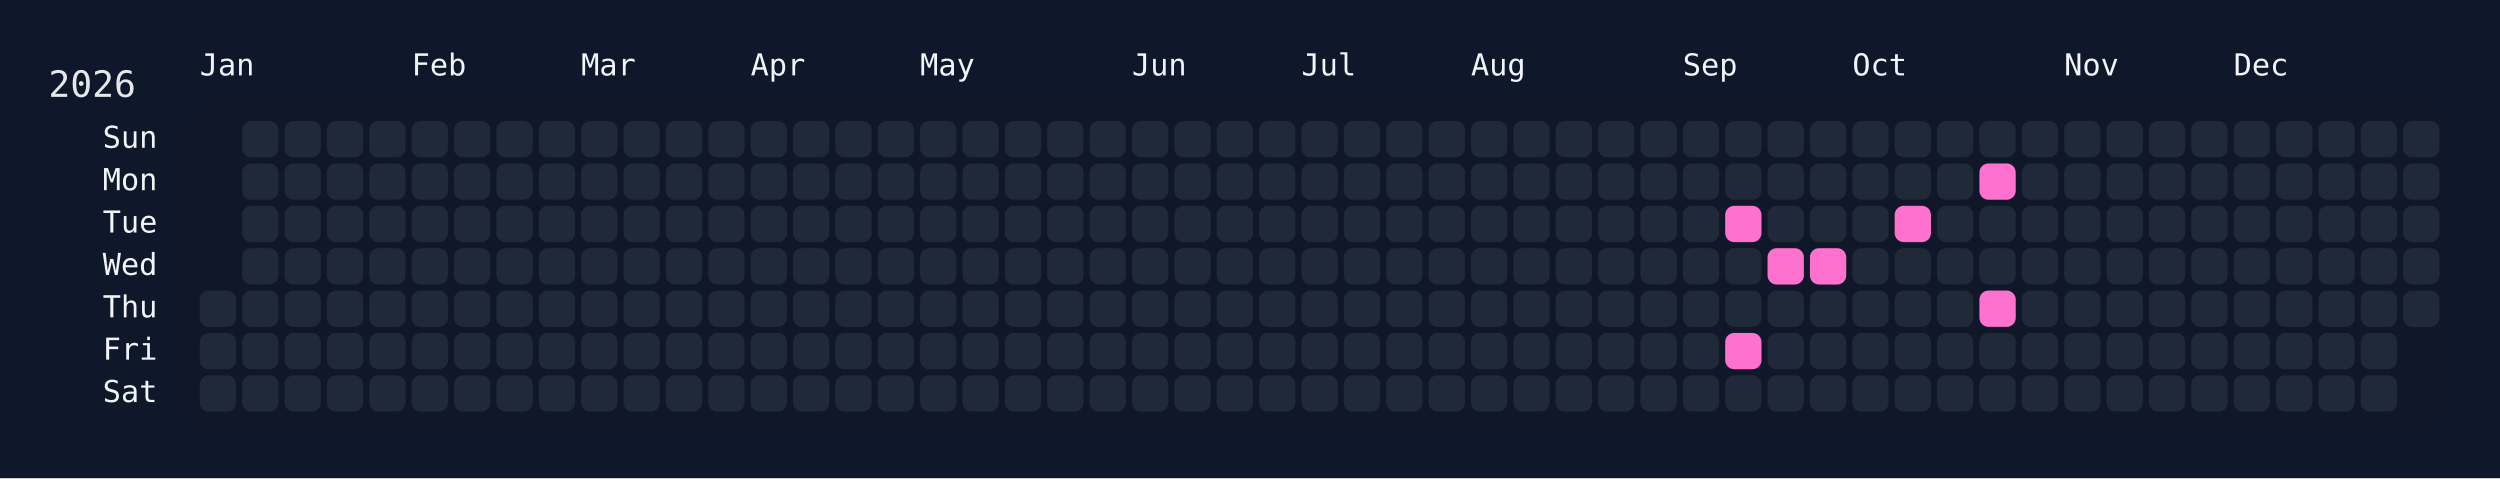
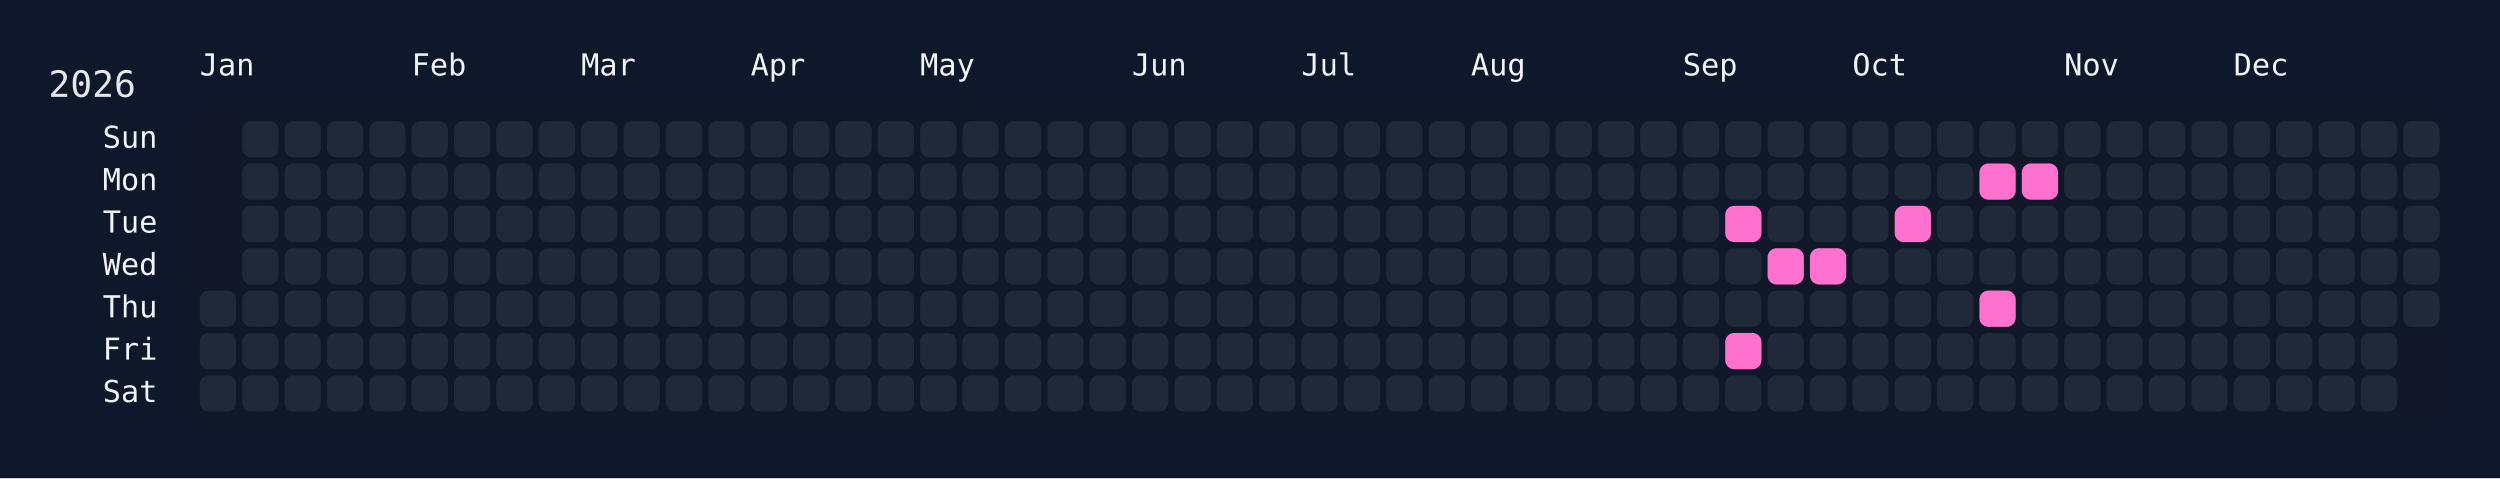
<svg xmlns="http://www.w3.org/2000/svg" width="826" height="158" viewBox="0 0 826 158">
  <rect width="826" height="158" fill="#0f172a" />
  <rect x="60" y="34" width="750" height="108" rx="12" ry="12" fill="rgba(15, 23, 42, 0.8)" />
  <text x="16" y="32" font-size="12" fill="#e5e7eb" font-family="JetBrains Mono, ui-monospace, SFMono-Regular, Menlo, Monaco, Consolas, monospace">2026</text>
  <text x="66" y="18" font-size="10" fill="#f1f5f9" font-family="JetBrains Mono, ui-monospace, SFMono-Regular, Menlo, Monaco, Consolas, monospace" dominant-baseline="hanging">Jan</text>
  <text x="136" y="18" font-size="10" fill="#f1f5f9" font-family="JetBrains Mono, ui-monospace, SFMono-Regular, Menlo, Monaco, Consolas, monospace" dominant-baseline="hanging">Feb</text>
  <text x="192" y="18" font-size="10" fill="#f1f5f9" font-family="JetBrains Mono, ui-monospace, SFMono-Regular, Menlo, Monaco, Consolas, monospace" dominant-baseline="hanging">Mar</text>
  <text x="248" y="18" font-size="10" fill="#f1f5f9" font-family="JetBrains Mono, ui-monospace, SFMono-Regular, Menlo, Monaco, Consolas, monospace" dominant-baseline="hanging">Apr</text>
  <text x="304" y="18" font-size="10" fill="#f1f5f9" font-family="JetBrains Mono, ui-monospace, SFMono-Regular, Menlo, Monaco, Consolas, monospace" dominant-baseline="hanging">May</text>
  <text x="374" y="18" font-size="10" fill="#f1f5f9" font-family="JetBrains Mono, ui-monospace, SFMono-Regular, Menlo, Monaco, Consolas, monospace" dominant-baseline="hanging">Jun</text>
  <text x="430" y="18" font-size="10" fill="#f1f5f9" font-family="JetBrains Mono, ui-monospace, SFMono-Regular, Menlo, Monaco, Consolas, monospace" dominant-baseline="hanging">Jul</text>
  <text x="486" y="18" font-size="10" fill="#f1f5f9" font-family="JetBrains Mono, ui-monospace, SFMono-Regular, Menlo, Monaco, Consolas, monospace" dominant-baseline="hanging">Aug</text>
  <text x="556" y="18" font-size="10" fill="#f1f5f9" font-family="JetBrains Mono, ui-monospace, SFMono-Regular, Menlo, Monaco, Consolas, monospace" dominant-baseline="hanging">Sep</text>
  <text x="612" y="18" font-size="10" fill="#f1f5f9" font-family="JetBrains Mono, ui-monospace, SFMono-Regular, Menlo, Monaco, Consolas, monospace" dominant-baseline="hanging">Oct</text>
  <text x="682" y="18" font-size="10" fill="#f1f5f9" font-family="JetBrains Mono, ui-monospace, SFMono-Regular, Menlo, Monaco, Consolas, monospace" dominant-baseline="hanging">Nov</text>
  <text x="738" y="18" font-size="10" fill="#f1f5f9" font-family="JetBrains Mono, ui-monospace, SFMono-Regular, Menlo, Monaco, Consolas, monospace" dominant-baseline="hanging">Dec</text>
  <text x="52" y="46.0" font-size="10" fill="#f1f5f9" font-family="JetBrains Mono, ui-monospace, SFMono-Regular, Menlo, Monaco, Consolas, monospace" text-anchor="end" dominant-baseline="middle">Sun</text>
  <text x="52" y="60.0" font-size="10" fill="#f1f5f9" font-family="JetBrains Mono, ui-monospace, SFMono-Regular, Menlo, Monaco, Consolas, monospace" text-anchor="end" dominant-baseline="middle">Mon</text>
  <text x="52" y="74.0" font-size="10" fill="#f1f5f9" font-family="JetBrains Mono, ui-monospace, SFMono-Regular, Menlo, Monaco, Consolas, monospace" text-anchor="end" dominant-baseline="middle">Tue</text>
  <text x="52" y="88.0" font-size="10" fill="#f1f5f9" font-family="JetBrains Mono, ui-monospace, SFMono-Regular, Menlo, Monaco, Consolas, monospace" text-anchor="end" dominant-baseline="middle">Wed</text>
  <text x="52" y="102.0" font-size="10" fill="#f1f5f9" font-family="JetBrains Mono, ui-monospace, SFMono-Regular, Menlo, Monaco, Consolas, monospace" text-anchor="end" dominant-baseline="middle">Thu</text>
  <text x="52" y="116.0" font-size="10" fill="#f1f5f9" font-family="JetBrains Mono, ui-monospace, SFMono-Regular, Menlo, Monaco, Consolas, monospace" text-anchor="end" dominant-baseline="middle">Fri</text>
  <text x="52" y="130.0" font-size="10" fill="#f1f5f9" font-family="JetBrains Mono, ui-monospace, SFMono-Regular, Menlo, Monaco, Consolas, monospace" text-anchor="end" dominant-baseline="middle">Sat</text>
  <g transform="translate(66,40)">
    <rect x="0" y="56" width="12" height="12" rx="3" ry="3" fill="#1f2937" data-date="2026-01-01" />
    <rect x="0" y="70" width="12" height="12" rx="3" ry="3" fill="#1f2937" data-date="2026-01-02" />
    <rect x="0" y="84" width="12" height="12" rx="3" ry="3" fill="#1f2937" data-date="2026-01-03" />
    <rect x="14" y="0" width="12" height="12" rx="3" ry="3" fill="#1f2937" data-date="2026-01-04" />
    <rect x="14" y="14" width="12" height="12" rx="3" ry="3" fill="#1f2937" data-date="2026-01-05" />
    <rect x="14" y="28" width="12" height="12" rx="3" ry="3" fill="#1f2937" data-date="2026-01-06" />
    <rect x="14" y="42" width="12" height="12" rx="3" ry="3" fill="#1f2937" data-date="2026-01-07" />
    <rect x="14" y="56" width="12" height="12" rx="3" ry="3" fill="#1f2937" data-date="2026-01-08" />
    <rect x="14" y="70" width="12" height="12" rx="3" ry="3" fill="#1f2937" data-date="2026-01-09" />
    <rect x="14" y="84" width="12" height="12" rx="3" ry="3" fill="#1f2937" data-date="2026-01-10" />
    <rect x="28" y="0" width="12" height="12" rx="3" ry="3" fill="#1f2937" data-date="2026-01-11" />
    <rect x="28" y="14" width="12" height="12" rx="3" ry="3" fill="#1f2937" data-date="2026-01-12" />
    <rect x="28" y="28" width="12" height="12" rx="3" ry="3" fill="#1f2937" data-date="2026-01-13" />
    <rect x="28" y="42" width="12" height="12" rx="3" ry="3" fill="#1f2937" data-date="2026-01-14" />
    <rect x="28" y="56" width="12" height="12" rx="3" ry="3" fill="#1f2937" data-date="2026-01-15" />
    <rect x="28" y="70" width="12" height="12" rx="3" ry="3" fill="#1f2937" data-date="2026-01-16" />
    <rect x="28" y="84" width="12" height="12" rx="3" ry="3" fill="#1f2937" data-date="2026-01-17" />
    <rect x="42" y="0" width="12" height="12" rx="3" ry="3" fill="#1f2937" data-date="2026-01-18" />
    <rect x="42" y="14" width="12" height="12" rx="3" ry="3" fill="#1f2937" data-date="2026-01-19" />
    <rect x="42" y="28" width="12" height="12" rx="3" ry="3" fill="#1f2937" data-date="2026-01-20" />
    <rect x="42" y="42" width="12" height="12" rx="3" ry="3" fill="#1f2937" data-date="2026-01-21" />
    <rect x="42" y="56" width="12" height="12" rx="3" ry="3" fill="#1f2937" data-date="2026-01-22" />
    <rect x="42" y="70" width="12" height="12" rx="3" ry="3" fill="#1f2937" data-date="2026-01-23" />
    <rect x="42" y="84" width="12" height="12" rx="3" ry="3" fill="#1f2937" data-date="2026-01-24" />
    <rect x="56" y="0" width="12" height="12" rx="3" ry="3" fill="#1f2937" data-date="2026-01-25" />
    <rect x="56" y="14" width="12" height="12" rx="3" ry="3" fill="#1f2937" data-date="2026-01-26" />
    <rect x="56" y="28" width="12" height="12" rx="3" ry="3" fill="#1f2937" data-date="2026-01-27" />
    <rect x="56" y="42" width="12" height="12" rx="3" ry="3" fill="#1f2937" data-date="2026-01-28" />
    <rect x="56" y="56" width="12" height="12" rx="3" ry="3" fill="#1f2937" data-date="2026-01-29" />
    <rect x="56" y="70" width="12" height="12" rx="3" ry="3" fill="#1f2937" data-date="2026-01-30" />
    <rect x="56" y="84" width="12" height="12" rx="3" ry="3" fill="#1f2937" data-date="2026-01-31" />
    <rect x="70" y="0" width="12" height="12" rx="3" ry="3" fill="#1f2937" data-date="2026-02-01" />
    <rect x="70" y="14" width="12" height="12" rx="3" ry="3" fill="#1f2937" data-date="2026-02-02" />
    <rect x="70" y="28" width="12" height="12" rx="3" ry="3" fill="#1f2937" data-date="2026-02-03" />
    <rect x="70" y="42" width="12" height="12" rx="3" ry="3" fill="#1f2937" data-date="2026-02-04" />
    <rect x="70" y="56" width="12" height="12" rx="3" ry="3" fill="#1f2937" data-date="2026-02-05" />
    <rect x="70" y="70" width="12" height="12" rx="3" ry="3" fill="#1f2937" data-date="2026-02-06" />
    <rect x="70" y="84" width="12" height="12" rx="3" ry="3" fill="#1f2937" data-date="2026-02-07" />
    <rect x="84" y="0" width="12" height="12" rx="3" ry="3" fill="#1f2937" data-date="2026-02-08" />
    <rect x="84" y="14" width="12" height="12" rx="3" ry="3" fill="#1f2937" data-date="2026-02-09" />
    <rect x="84" y="28" width="12" height="12" rx="3" ry="3" fill="#1f2937" data-date="2026-02-10" />
    <rect x="84" y="42" width="12" height="12" rx="3" ry="3" fill="#1f2937" data-date="2026-02-11" />
    <rect x="84" y="56" width="12" height="12" rx="3" ry="3" fill="#1f2937" data-date="2026-02-12" />
    <rect x="84" y="70" width="12" height="12" rx="3" ry="3" fill="#1f2937" data-date="2026-02-13" />
    <rect x="84" y="84" width="12" height="12" rx="3" ry="3" fill="#1f2937" data-date="2026-02-14" />
    <rect x="98" y="0" width="12" height="12" rx="3" ry="3" fill="#1f2937" data-date="2026-02-15" />
    <rect x="98" y="14" width="12" height="12" rx="3" ry="3" fill="#1f2937" data-date="2026-02-16" />
    <rect x="98" y="28" width="12" height="12" rx="3" ry="3" fill="#1f2937" data-date="2026-02-17" />
    <rect x="98" y="42" width="12" height="12" rx="3" ry="3" fill="#1f2937" data-date="2026-02-18" />
    <rect x="98" y="56" width="12" height="12" rx="3" ry="3" fill="#1f2937" data-date="2026-02-19" />
    <rect x="98" y="70" width="12" height="12" rx="3" ry="3" fill="#1f2937" data-date="2026-02-20" />
    <rect x="98" y="84" width="12" height="12" rx="3" ry="3" fill="#1f2937" data-date="2026-02-21" />
    <rect x="112" y="0" width="12" height="12" rx="3" ry="3" fill="#1f2937" data-date="2026-02-22" />
    <rect x="112" y="14" width="12" height="12" rx="3" ry="3" fill="#1f2937" data-date="2026-02-23" />
    <rect x="112" y="28" width="12" height="12" rx="3" ry="3" fill="#1f2937" data-date="2026-02-24" />
    <rect x="112" y="42" width="12" height="12" rx="3" ry="3" fill="#1f2937" data-date="2026-02-25" />
    <rect x="112" y="56" width="12" height="12" rx="3" ry="3" fill="#1f2937" data-date="2026-02-26" />
    <rect x="112" y="70" width="12" height="12" rx="3" ry="3" fill="#1f2937" data-date="2026-02-27" />
    <rect x="112" y="84" width="12" height="12" rx="3" ry="3" fill="#1f2937" data-date="2026-02-28" />
    <rect x="126" y="0" width="12" height="12" rx="3" ry="3" fill="#1f2937" data-date="2026-03-01" />
    <rect x="126" y="14" width="12" height="12" rx="3" ry="3" fill="#1f2937" data-date="2026-03-02" />
    <rect x="126" y="28" width="12" height="12" rx="3" ry="3" fill="#1f2937" data-date="2026-03-03" />
    <rect x="126" y="42" width="12" height="12" rx="3" ry="3" fill="#1f2937" data-date="2026-03-04" />
    <rect x="126" y="56" width="12" height="12" rx="3" ry="3" fill="#1f2937" data-date="2026-03-05" />
    <rect x="126" y="70" width="12" height="12" rx="3" ry="3" fill="#1f2937" data-date="2026-03-06" />
    <rect x="126" y="84" width="12" height="12" rx="3" ry="3" fill="#1f2937" data-date="2026-03-07" />
    <rect x="140" y="0" width="12" height="12" rx="3" ry="3" fill="#1f2937" data-date="2026-03-08" />
    <rect x="140" y="14" width="12" height="12" rx="3" ry="3" fill="#1f2937" data-date="2026-03-09" />
    <rect x="140" y="28" width="12" height="12" rx="3" ry="3" fill="#1f2937" data-date="2026-03-10" />
    <rect x="140" y="42" width="12" height="12" rx="3" ry="3" fill="#1f2937" data-date="2026-03-11" />
    <rect x="140" y="56" width="12" height="12" rx="3" ry="3" fill="#1f2937" data-date="2026-03-12" />
    <rect x="140" y="70" width="12" height="12" rx="3" ry="3" fill="#1f2937" data-date="2026-03-13" />
    <rect x="140" y="84" width="12" height="12" rx="3" ry="3" fill="#1f2937" data-date="2026-03-14" />
    <rect x="154" y="0" width="12" height="12" rx="3" ry="3" fill="#1f2937" data-date="2026-03-15" />
    <rect x="154" y="14" width="12" height="12" rx="3" ry="3" fill="#1f2937" data-date="2026-03-16" />
    <rect x="154" y="28" width="12" height="12" rx="3" ry="3" fill="#1f2937" data-date="2026-03-17" />
    <rect x="154" y="42" width="12" height="12" rx="3" ry="3" fill="#1f2937" data-date="2026-03-18" />
    <rect x="154" y="56" width="12" height="12" rx="3" ry="3" fill="#1f2937" data-date="2026-03-19" />
    <rect x="154" y="70" width="12" height="12" rx="3" ry="3" fill="#1f2937" data-date="2026-03-20" />
    <rect x="154" y="84" width="12" height="12" rx="3" ry="3" fill="#1f2937" data-date="2026-03-21" />
    <rect x="168" y="0" width="12" height="12" rx="3" ry="3" fill="#1f2937" data-date="2026-03-22" />
    <rect x="168" y="14" width="12" height="12" rx="3" ry="3" fill="#1f2937" data-date="2026-03-23" />
    <rect x="168" y="28" width="12" height="12" rx="3" ry="3" fill="#1f2937" data-date="2026-03-24" />
    <rect x="168" y="42" width="12" height="12" rx="3" ry="3" fill="#1f2937" data-date="2026-03-25" />
    <rect x="168" y="56" width="12" height="12" rx="3" ry="3" fill="#1f2937" data-date="2026-03-26" />
    <rect x="168" y="70" width="12" height="12" rx="3" ry="3" fill="#1f2937" data-date="2026-03-27" />
    <rect x="168" y="84" width="12" height="12" rx="3" ry="3" fill="#1f2937" data-date="2026-03-28" />
    <rect x="182" y="0" width="12" height="12" rx="3" ry="3" fill="#1f2937" data-date="2026-03-29" />
    <rect x="182" y="14" width="12" height="12" rx="3" ry="3" fill="#1f2937" data-date="2026-03-30" />
    <rect x="182" y="28" width="12" height="12" rx="3" ry="3" fill="#1f2937" data-date="2026-03-31" />
    <rect x="182" y="42" width="12" height="12" rx="3" ry="3" fill="#1f2937" data-date="2026-04-01" />
    <rect x="182" y="56" width="12" height="12" rx="3" ry="3" fill="#1f2937" data-date="2026-04-02" />
    <rect x="182" y="70" width="12" height="12" rx="3" ry="3" fill="#1f2937" data-date="2026-04-03" />
    <rect x="182" y="84" width="12" height="12" rx="3" ry="3" fill="#1f2937" data-date="2026-04-04" />
    <rect x="196" y="0" width="12" height="12" rx="3" ry="3" fill="#1f2937" data-date="2026-04-05" />
    <rect x="196" y="14" width="12" height="12" rx="3" ry="3" fill="#1f2937" data-date="2026-04-06" />
    <rect x="196" y="28" width="12" height="12" rx="3" ry="3" fill="#1f2937" data-date="2026-04-07" />
    <rect x="196" y="42" width="12" height="12" rx="3" ry="3" fill="#1f2937" data-date="2026-04-08" />
    <rect x="196" y="56" width="12" height="12" rx="3" ry="3" fill="#1f2937" data-date="2026-04-09" />
    <rect x="196" y="70" width="12" height="12" rx="3" ry="3" fill="#1f2937" data-date="2026-04-10" />
    <rect x="196" y="84" width="12" height="12" rx="3" ry="3" fill="#1f2937" data-date="2026-04-11" />
    <rect x="210" y="0" width="12" height="12" rx="3" ry="3" fill="#1f2937" data-date="2026-04-12" />
    <rect x="210" y="14" width="12" height="12" rx="3" ry="3" fill="#1f2937" data-date="2026-04-13" />
    <rect x="210" y="28" width="12" height="12" rx="3" ry="3" fill="#1f2937" data-date="2026-04-14" />
    <rect x="210" y="42" width="12" height="12" rx="3" ry="3" fill="#1f2937" data-date="2026-04-15" />
    <rect x="210" y="56" width="12" height="12" rx="3" ry="3" fill="#1f2937" data-date="2026-04-16" />
    <rect x="210" y="70" width="12" height="12" rx="3" ry="3" fill="#1f2937" data-date="2026-04-17" />
    <rect x="210" y="84" width="12" height="12" rx="3" ry="3" fill="#1f2937" data-date="2026-04-18" />
    <rect x="224" y="0" width="12" height="12" rx="3" ry="3" fill="#1f2937" data-date="2026-04-19" />
    <rect x="224" y="14" width="12" height="12" rx="3" ry="3" fill="#1f2937" data-date="2026-04-20" />
    <rect x="224" y="28" width="12" height="12" rx="3" ry="3" fill="#1f2937" data-date="2026-04-21" />
    <rect x="224" y="42" width="12" height="12" rx="3" ry="3" fill="#1f2937" data-date="2026-04-22" />
    <rect x="224" y="56" width="12" height="12" rx="3" ry="3" fill="#1f2937" data-date="2026-04-23" />
    <rect x="224" y="70" width="12" height="12" rx="3" ry="3" fill="#1f2937" data-date="2026-04-24" />
    <rect x="224" y="84" width="12" height="12" rx="3" ry="3" fill="#1f2937" data-date="2026-04-25" />
    <rect x="238" y="0" width="12" height="12" rx="3" ry="3" fill="#1f2937" data-date="2026-04-26" />
    <rect x="238" y="14" width="12" height="12" rx="3" ry="3" fill="#1f2937" data-date="2026-04-27" />
    <rect x="238" y="28" width="12" height="12" rx="3" ry="3" fill="#1f2937" data-date="2026-04-28" />
    <rect x="238" y="42" width="12" height="12" rx="3" ry="3" fill="#1f2937" data-date="2026-04-29" />
    <rect x="238" y="56" width="12" height="12" rx="3" ry="3" fill="#1f2937" data-date="2026-04-30" />
    <rect x="238" y="70" width="12" height="12" rx="3" ry="3" fill="#1f2937" data-date="2026-05-01" />
    <rect x="238" y="84" width="12" height="12" rx="3" ry="3" fill="#1f2937" data-date="2026-05-02" />
    <rect x="252" y="0" width="12" height="12" rx="3" ry="3" fill="#1f2937" data-date="2026-05-03" />
    <rect x="252" y="14" width="12" height="12" rx="3" ry="3" fill="#1f2937" data-date="2026-05-04" />
    <rect x="252" y="28" width="12" height="12" rx="3" ry="3" fill="#1f2937" data-date="2026-05-05" />
    <rect x="252" y="42" width="12" height="12" rx="3" ry="3" fill="#1f2937" data-date="2026-05-06" />
    <rect x="252" y="56" width="12" height="12" rx="3" ry="3" fill="#1f2937" data-date="2026-05-07" />
    <rect x="252" y="70" width="12" height="12" rx="3" ry="3" fill="#1f2937" data-date="2026-05-08" />
    <rect x="252" y="84" width="12" height="12" rx="3" ry="3" fill="#1f2937" data-date="2026-05-09" />
    <rect x="266" y="0" width="12" height="12" rx="3" ry="3" fill="#1f2937" data-date="2026-05-10" />
    <rect x="266" y="14" width="12" height="12" rx="3" ry="3" fill="#1f2937" data-date="2026-05-11" />
    <rect x="266" y="28" width="12" height="12" rx="3" ry="3" fill="#1f2937" data-date="2026-05-12" />
    <rect x="266" y="42" width="12" height="12" rx="3" ry="3" fill="#1f2937" data-date="2026-05-13" />
    <rect x="266" y="56" width="12" height="12" rx="3" ry="3" fill="#1f2937" data-date="2026-05-14" />
    <rect x="266" y="70" width="12" height="12" rx="3" ry="3" fill="#1f2937" data-date="2026-05-15" />
    <rect x="266" y="84" width="12" height="12" rx="3" ry="3" fill="#1f2937" data-date="2026-05-16" />
    <rect x="280" y="0" width="12" height="12" rx="3" ry="3" fill="#1f2937" data-date="2026-05-17" />
    <rect x="280" y="14" width="12" height="12" rx="3" ry="3" fill="#1f2937" data-date="2026-05-18" />
    <rect x="280" y="28" width="12" height="12" rx="3" ry="3" fill="#1f2937" data-date="2026-05-19" />
    <rect x="280" y="42" width="12" height="12" rx="3" ry="3" fill="#1f2937" data-date="2026-05-20" />
    <rect x="280" y="56" width="12" height="12" rx="3" ry="3" fill="#1f2937" data-date="2026-05-21" />
    <rect x="280" y="70" width="12" height="12" rx="3" ry="3" fill="#1f2937" data-date="2026-05-22" />
    <rect x="280" y="84" width="12" height="12" rx="3" ry="3" fill="#1f2937" data-date="2026-05-23" />
    <rect x="294" y="0" width="12" height="12" rx="3" ry="3" fill="#1f2937" data-date="2026-05-24" />
    <rect x="294" y="14" width="12" height="12" rx="3" ry="3" fill="#1f2937" data-date="2026-05-25" />
    <rect x="294" y="28" width="12" height="12" rx="3" ry="3" fill="#1f2937" data-date="2026-05-26" />
    <rect x="294" y="42" width="12" height="12" rx="3" ry="3" fill="#1f2937" data-date="2026-05-27" />
    <rect x="294" y="56" width="12" height="12" rx="3" ry="3" fill="#1f2937" data-date="2026-05-28" />
    <rect x="294" y="70" width="12" height="12" rx="3" ry="3" fill="#1f2937" data-date="2026-05-29" />
    <rect x="294" y="84" width="12" height="12" rx="3" ry="3" fill="#1f2937" data-date="2026-05-30" />
    <rect x="308" y="0" width="12" height="12" rx="3" ry="3" fill="#1f2937" data-date="2026-05-31" />
    <rect x="308" y="14" width="12" height="12" rx="3" ry="3" fill="#1f2937" data-date="2026-06-01" />
    <rect x="308" y="28" width="12" height="12" rx="3" ry="3" fill="#1f2937" data-date="2026-06-02" />
    <rect x="308" y="42" width="12" height="12" rx="3" ry="3" fill="#1f2937" data-date="2026-06-03" />
    <rect x="308" y="56" width="12" height="12" rx="3" ry="3" fill="#1f2937" data-date="2026-06-04" />
    <rect x="308" y="70" width="12" height="12" rx="3" ry="3" fill="#1f2937" data-date="2026-06-05" />
    <rect x="308" y="84" width="12" height="12" rx="3" ry="3" fill="#1f2937" data-date="2026-06-06" />
    <rect x="322" y="0" width="12" height="12" rx="3" ry="3" fill="#1f2937" data-date="2026-06-07" />
    <rect x="322" y="14" width="12" height="12" rx="3" ry="3" fill="#1f2937" data-date="2026-06-08" />
    <rect x="322" y="28" width="12" height="12" rx="3" ry="3" fill="#1f2937" data-date="2026-06-09" />
    <rect x="322" y="42" width="12" height="12" rx="3" ry="3" fill="#1f2937" data-date="2026-06-10" />
    <rect x="322" y="56" width="12" height="12" rx="3" ry="3" fill="#1f2937" data-date="2026-06-11" />
    <rect x="322" y="70" width="12" height="12" rx="3" ry="3" fill="#1f2937" data-date="2026-06-12" />
    <rect x="322" y="84" width="12" height="12" rx="3" ry="3" fill="#1f2937" data-date="2026-06-13" />
    <rect x="336" y="0" width="12" height="12" rx="3" ry="3" fill="#1f2937" data-date="2026-06-14" />
    <rect x="336" y="14" width="12" height="12" rx="3" ry="3" fill="#1f2937" data-date="2026-06-15" />
    <rect x="336" y="28" width="12" height="12" rx="3" ry="3" fill="#1f2937" data-date="2026-06-16" />
    <rect x="336" y="42" width="12" height="12" rx="3" ry="3" fill="#1f2937" data-date="2026-06-17" />
    <rect x="336" y="56" width="12" height="12" rx="3" ry="3" fill="#1f2937" data-date="2026-06-18" />
    <rect x="336" y="70" width="12" height="12" rx="3" ry="3" fill="#1f2937" data-date="2026-06-19" />
    <rect x="336" y="84" width="12" height="12" rx="3" ry="3" fill="#1f2937" data-date="2026-06-20" />
    <rect x="350" y="0" width="12" height="12" rx="3" ry="3" fill="#1f2937" data-date="2026-06-21" />
    <rect x="350" y="14" width="12" height="12" rx="3" ry="3" fill="#1f2937" data-date="2026-06-22" />
    <rect x="350" y="28" width="12" height="12" rx="3" ry="3" fill="#1f2937" data-date="2026-06-23" />
    <rect x="350" y="42" width="12" height="12" rx="3" ry="3" fill="#1f2937" data-date="2026-06-24" />
    <rect x="350" y="56" width="12" height="12" rx="3" ry="3" fill="#1f2937" data-date="2026-06-25" />
    <rect x="350" y="70" width="12" height="12" rx="3" ry="3" fill="#1f2937" data-date="2026-06-26" />
    <rect x="350" y="84" width="12" height="12" rx="3" ry="3" fill="#1f2937" data-date="2026-06-27" />
    <rect x="364" y="0" width="12" height="12" rx="3" ry="3" fill="#1f2937" data-date="2026-06-28" />
    <rect x="364" y="14" width="12" height="12" rx="3" ry="3" fill="#1f2937" data-date="2026-06-29" />
    <rect x="364" y="28" width="12" height="12" rx="3" ry="3" fill="#1f2937" data-date="2026-06-30" />
    <rect x="364" y="42" width="12" height="12" rx="3" ry="3" fill="#1f2937" data-date="2026-07-01" />
    <rect x="364" y="56" width="12" height="12" rx="3" ry="3" fill="#1f2937" data-date="2026-07-02" />
    <rect x="364" y="70" width="12" height="12" rx="3" ry="3" fill="#1f2937" data-date="2026-07-03" />
    <rect x="364" y="84" width="12" height="12" rx="3" ry="3" fill="#1f2937" data-date="2026-07-04" />
    <rect x="378" y="0" width="12" height="12" rx="3" ry="3" fill="#1f2937" data-date="2026-07-05" />
    <rect x="378" y="14" width="12" height="12" rx="3" ry="3" fill="#1f2937" data-date="2026-07-06" />
    <rect x="378" y="28" width="12" height="12" rx="3" ry="3" fill="#1f2937" data-date="2026-07-07" />
    <rect x="378" y="42" width="12" height="12" rx="3" ry="3" fill="#1f2937" data-date="2026-07-08" />
    <rect x="378" y="56" width="12" height="12" rx="3" ry="3" fill="#1f2937" data-date="2026-07-09" />
    <rect x="378" y="70" width="12" height="12" rx="3" ry="3" fill="#1f2937" data-date="2026-07-10" />
    <rect x="378" y="84" width="12" height="12" rx="3" ry="3" fill="#1f2937" data-date="2026-07-11" />
    <rect x="392" y="0" width="12" height="12" rx="3" ry="3" fill="#1f2937" data-date="2026-07-12" />
    <rect x="392" y="14" width="12" height="12" rx="3" ry="3" fill="#1f2937" data-date="2026-07-13" />
    <rect x="392" y="28" width="12" height="12" rx="3" ry="3" fill="#1f2937" data-date="2026-07-14" />
    <rect x="392" y="42" width="12" height="12" rx="3" ry="3" fill="#1f2937" data-date="2026-07-15" />
    <rect x="392" y="56" width="12" height="12" rx="3" ry="3" fill="#1f2937" data-date="2026-07-16" />
    <rect x="392" y="70" width="12" height="12" rx="3" ry="3" fill="#1f2937" data-date="2026-07-17" />
    <rect x="392" y="84" width="12" height="12" rx="3" ry="3" fill="#1f2937" data-date="2026-07-18" />
    <rect x="406" y="0" width="12" height="12" rx="3" ry="3" fill="#1f2937" data-date="2026-07-19" />
    <rect x="406" y="14" width="12" height="12" rx="3" ry="3" fill="#1f2937" data-date="2026-07-20" />
    <rect x="406" y="28" width="12" height="12" rx="3" ry="3" fill="#1f2937" data-date="2026-07-21" />
    <rect x="406" y="42" width="12" height="12" rx="3" ry="3" fill="#1f2937" data-date="2026-07-22" />
    <rect x="406" y="56" width="12" height="12" rx="3" ry="3" fill="#1f2937" data-date="2026-07-23" />
    <rect x="406" y="70" width="12" height="12" rx="3" ry="3" fill="#1f2937" data-date="2026-07-24" />
    <rect x="406" y="84" width="12" height="12" rx="3" ry="3" fill="#1f2937" data-date="2026-07-25" />
    <rect x="420" y="0" width="12" height="12" rx="3" ry="3" fill="#1f2937" data-date="2026-07-26" />
    <rect x="420" y="14" width="12" height="12" rx="3" ry="3" fill="#1f2937" data-date="2026-07-27" />
    <rect x="420" y="28" width="12" height="12" rx="3" ry="3" fill="#1f2937" data-date="2026-07-28" />
    <rect x="420" y="42" width="12" height="12" rx="3" ry="3" fill="#1f2937" data-date="2026-07-29" />
    <rect x="420" y="56" width="12" height="12" rx="3" ry="3" fill="#1f2937" data-date="2026-07-30" />
    <rect x="420" y="70" width="12" height="12" rx="3" ry="3" fill="#1f2937" data-date="2026-07-31" />
    <rect x="420" y="84" width="12" height="12" rx="3" ry="3" fill="#1f2937" data-date="2026-08-01" />
    <rect x="434" y="0" width="12" height="12" rx="3" ry="3" fill="#1f2937" data-date="2026-08-02" />
    <rect x="434" y="14" width="12" height="12" rx="3" ry="3" fill="#1f2937" data-date="2026-08-03" />
    <rect x="434" y="28" width="12" height="12" rx="3" ry="3" fill="#1f2937" data-date="2026-08-04" />
    <rect x="434" y="42" width="12" height="12" rx="3" ry="3" fill="#1f2937" data-date="2026-08-05" />
    <rect x="434" y="56" width="12" height="12" rx="3" ry="3" fill="#1f2937" data-date="2026-08-06" />
    <rect x="434" y="70" width="12" height="12" rx="3" ry="3" fill="#1f2937" data-date="2026-08-07" />
    <rect x="434" y="84" width="12" height="12" rx="3" ry="3" fill="#1f2937" data-date="2026-08-08" />
    <rect x="448" y="0" width="12" height="12" rx="3" ry="3" fill="#1f2937" data-date="2026-08-09" />
    <rect x="448" y="14" width="12" height="12" rx="3" ry="3" fill="#1f2937" data-date="2026-08-10" />
    <rect x="448" y="28" width="12" height="12" rx="3" ry="3" fill="#1f2937" data-date="2026-08-11" />
    <rect x="448" y="42" width="12" height="12" rx="3" ry="3" fill="#1f2937" data-date="2026-08-12" />
    <rect x="448" y="56" width="12" height="12" rx="3" ry="3" fill="#1f2937" data-date="2026-08-13" />
    <rect x="448" y="70" width="12" height="12" rx="3" ry="3" fill="#1f2937" data-date="2026-08-14" />
    <rect x="448" y="84" width="12" height="12" rx="3" ry="3" fill="#1f2937" data-date="2026-08-15" />
    <rect x="462" y="0" width="12" height="12" rx="3" ry="3" fill="#1f2937" data-date="2026-08-16" />
    <rect x="462" y="14" width="12" height="12" rx="3" ry="3" fill="#1f2937" data-date="2026-08-17" />
    <rect x="462" y="28" width="12" height="12" rx="3" ry="3" fill="#1f2937" data-date="2026-08-18" />
    <rect x="462" y="42" width="12" height="12" rx="3" ry="3" fill="#1f2937" data-date="2026-08-19" />
    <rect x="462" y="56" width="12" height="12" rx="3" ry="3" fill="#1f2937" data-date="2026-08-20" />
    <rect x="462" y="70" width="12" height="12" rx="3" ry="3" fill="#1f2937" data-date="2026-08-21" />
    <rect x="462" y="84" width="12" height="12" rx="3" ry="3" fill="#1f2937" data-date="2026-08-22" />
    <rect x="476" y="0" width="12" height="12" rx="3" ry="3" fill="#1f2937" data-date="2026-08-23" />
    <rect x="476" y="14" width="12" height="12" rx="3" ry="3" fill="#1f2937" data-date="2026-08-24" />
    <rect x="476" y="28" width="12" height="12" rx="3" ry="3" fill="#1f2937" data-date="2026-08-25" />
    <rect x="476" y="42" width="12" height="12" rx="3" ry="3" fill="#1f2937" data-date="2026-08-26" />
    <rect x="476" y="56" width="12" height="12" rx="3" ry="3" fill="#1f2937" data-date="2026-08-27" />
    <rect x="476" y="70" width="12" height="12" rx="3" ry="3" fill="#1f2937" data-date="2026-08-28" />
    <rect x="476" y="84" width="12" height="12" rx="3" ry="3" fill="#1f2937" data-date="2026-08-29" />
    <rect x="490" y="0" width="12" height="12" rx="3" ry="3" fill="#1f2937" data-date="2026-08-30" />
    <rect x="490" y="14" width="12" height="12" rx="3" ry="3" fill="#1f2937" data-date="2026-08-31" />
    <rect x="490" y="28" width="12" height="12" rx="3" ry="3" fill="#1f2937" data-date="2026-09-01" />
    <rect x="490" y="42" width="12" height="12" rx="3" ry="3" fill="#1f2937" data-date="2026-09-02" />
    <rect x="490" y="56" width="12" height="12" rx="3" ry="3" fill="#1f2937" data-date="2026-09-03" />
    <rect x="490" y="70" width="12" height="12" rx="3" ry="3" fill="#1f2937" data-date="2026-09-04" />
    <rect x="490" y="84" width="12" height="12" rx="3" ry="3" fill="#1f2937" data-date="2026-09-05" />
    <rect x="504" y="0" width="12" height="12" rx="3" ry="3" fill="#1f2937" data-date="2026-09-06" />
    <rect x="504" y="14" width="12" height="12" rx="3" ry="3" fill="#1f2937" data-date="2026-09-07" />
    <rect x="504" y="28" width="12" height="12" rx="3" ry="3" fill="#ff71ce" data-date="2026-09-08" />
    <rect x="504" y="42" width="12" height="12" rx="3" ry="3" fill="#1f2937" data-date="2026-09-09" />
    <rect x="504" y="56" width="12" height="12" rx="3" ry="3" fill="#1f2937" data-date="2026-09-10" />
    <rect x="504" y="70" width="12" height="12" rx="3" ry="3" fill="#ff71ce" data-date="2026-09-11" />
    <rect x="504" y="84" width="12" height="12" rx="3" ry="3" fill="#1f2937" data-date="2026-09-12" />
    <rect x="518" y="0" width="12" height="12" rx="3" ry="3" fill="#1f2937" data-date="2026-09-13" />
    <rect x="518" y="14" width="12" height="12" rx="3" ry="3" fill="#1f2937" data-date="2026-09-14" />
    <rect x="518" y="28" width="12" height="12" rx="3" ry="3" fill="#1f2937" data-date="2026-09-15" />
    <rect x="518" y="42" width="12" height="12" rx="3" ry="3" fill="#ff71ce" data-date="2026-09-16" />
    <rect x="518" y="56" width="12" height="12" rx="3" ry="3" fill="#1f2937" data-date="2026-09-17" />
    <rect x="518" y="70" width="12" height="12" rx="3" ry="3" fill="#1f2937" data-date="2026-09-18" />
    <rect x="518" y="84" width="12" height="12" rx="3" ry="3" fill="#1f2937" data-date="2026-09-19" />
    <rect x="532" y="0" width="12" height="12" rx="3" ry="3" fill="#1f2937" data-date="2026-09-20" />
    <rect x="532" y="14" width="12" height="12" rx="3" ry="3" fill="#1f2937" data-date="2026-09-21" />
    <rect x="532" y="28" width="12" height="12" rx="3" ry="3" fill="#1f2937" data-date="2026-09-22" />
    <rect x="532" y="42" width="12" height="12" rx="3" ry="3" fill="#ff71ce" data-date="2026-09-23" />
    <rect x="532" y="56" width="12" height="12" rx="3" ry="3" fill="#1f2937" data-date="2026-09-24" />
    <rect x="532" y="70" width="12" height="12" rx="3" ry="3" fill="#1f2937" data-date="2026-09-25" />
    <rect x="532" y="84" width="12" height="12" rx="3" ry="3" fill="#1f2937" data-date="2026-09-26" />
    <rect x="546" y="0" width="12" height="12" rx="3" ry="3" fill="#1f2937" data-date="2026-09-27" />
    <rect x="546" y="14" width="12" height="12" rx="3" ry="3" fill="#1f2937" data-date="2026-09-28" />
    <rect x="546" y="28" width="12" height="12" rx="3" ry="3" fill="#1f2937" data-date="2026-09-29" />
    <rect x="546" y="42" width="12" height="12" rx="3" ry="3" fill="#1f2937" data-date="2026-09-30" />
    <rect x="546" y="56" width="12" height="12" rx="3" ry="3" fill="#1f2937" data-date="2026-10-01" />
    <rect x="546" y="70" width="12" height="12" rx="3" ry="3" fill="#1f2937" data-date="2026-10-02" />
    <rect x="546" y="84" width="12" height="12" rx="3" ry="3" fill="#1f2937" data-date="2026-10-03" />
    <rect x="560" y="0" width="12" height="12" rx="3" ry="3" fill="#1f2937" data-date="2026-10-04" />
    <rect x="560" y="14" width="12" height="12" rx="3" ry="3" fill="#1f2937" data-date="2026-10-05" />
    <rect x="560" y="28" width="12" height="12" rx="3" ry="3" fill="#ff71ce" data-date="2026-10-06" />
    <rect x="560" y="42" width="12" height="12" rx="3" ry="3" fill="#1f2937" data-date="2026-10-07" />
    <rect x="560" y="56" width="12" height="12" rx="3" ry="3" fill="#1f2937" data-date="2026-10-08" />
    <rect x="560" y="70" width="12" height="12" rx="3" ry="3" fill="#1f2937" data-date="2026-10-09" />
    <rect x="560" y="84" width="12" height="12" rx="3" ry="3" fill="#1f2937" data-date="2026-10-10" />
    <rect x="574" y="0" width="12" height="12" rx="3" ry="3" fill="#1f2937" data-date="2026-10-11" />
    <rect x="574" y="14" width="12" height="12" rx="3" ry="3" fill="#1f2937" data-date="2026-10-12" />
    <rect x="574" y="28" width="12" height="12" rx="3" ry="3" fill="#1f2937" data-date="2026-10-13" />
    <rect x="574" y="42" width="12" height="12" rx="3" ry="3" fill="#1f2937" data-date="2026-10-14" />
    <rect x="574" y="56" width="12" height="12" rx="3" ry="3" fill="#1f2937" data-date="2026-10-15" />
    <rect x="574" y="70" width="12" height="12" rx="3" ry="3" fill="#1f2937" data-date="2026-10-16" />
    <rect x="574" y="84" width="12" height="12" rx="3" ry="3" fill="#1f2937" data-date="2026-10-17" />
    <rect x="588" y="0" width="12" height="12" rx="3" ry="3" fill="#1f2937" data-date="2026-10-18" />
    <rect x="588" y="14" width="12" height="12" rx="3" ry="3" fill="#ff71ce" data-date="2026-10-19" />
    <rect x="588" y="28" width="12" height="12" rx="3" ry="3" fill="#1f2937" data-date="2026-10-20" />
    <rect x="588" y="42" width="12" height="12" rx="3" ry="3" fill="#1f2937" data-date="2026-10-21" />
    <rect x="588" y="56" width="12" height="12" rx="3" ry="3" fill="#ff71ce" data-date="2026-10-22" />
    <rect x="588" y="70" width="12" height="12" rx="3" ry="3" fill="#1f2937" data-date="2026-10-23" />
    <rect x="588" y="84" width="12" height="12" rx="3" ry="3" fill="#1f2937" data-date="2026-10-24" />
    <rect x="602" y="0" width="12" height="12" rx="3" ry="3" fill="#1f2937" data-date="2026-10-25" />
-     <rect x="602" y="14" width="12" height="12" rx="3" ry="3" fill="#1f2937" data-date="2026-10-26" />
+     <rect x="602" y="14" width="12" height="12" rx="3" ry="3" fill="#ff71ce" data-date="2026-10-26" />
    <rect x="602" y="28" width="12" height="12" rx="3" ry="3" fill="#1f2937" data-date="2026-10-27" />
    <rect x="602" y="42" width="12" height="12" rx="3" ry="3" fill="#1f2937" data-date="2026-10-28" />
    <rect x="602" y="56" width="12" height="12" rx="3" ry="3" fill="#1f2937" data-date="2026-10-29" />
    <rect x="602" y="70" width="12" height="12" rx="3" ry="3" fill="#1f2937" data-date="2026-10-30" />
    <rect x="602" y="84" width="12" height="12" rx="3" ry="3" fill="#1f2937" data-date="2026-10-31" />
    <rect x="616" y="0" width="12" height="12" rx="3" ry="3" fill="#1f2937" data-date="2026-11-01" />
    <rect x="616" y="14" width="12" height="12" rx="3" ry="3" fill="#1f2937" data-date="2026-11-02" />
    <rect x="616" y="28" width="12" height="12" rx="3" ry="3" fill="#1f2937" data-date="2026-11-03" />
    <rect x="616" y="42" width="12" height="12" rx="3" ry="3" fill="#1f2937" data-date="2026-11-04" />
    <rect x="616" y="56" width="12" height="12" rx="3" ry="3" fill="#1f2937" data-date="2026-11-05" />
    <rect x="616" y="70" width="12" height="12" rx="3" ry="3" fill="#1f2937" data-date="2026-11-06" />
    <rect x="616" y="84" width="12" height="12" rx="3" ry="3" fill="#1f2937" data-date="2026-11-07" />
    <rect x="630" y="0" width="12" height="12" rx="3" ry="3" fill="#1f2937" data-date="2026-11-08" />
    <rect x="630" y="14" width="12" height="12" rx="3" ry="3" fill="#1f2937" data-date="2026-11-09" />
    <rect x="630" y="28" width="12" height="12" rx="3" ry="3" fill="#1f2937" data-date="2026-11-10" />
    <rect x="630" y="42" width="12" height="12" rx="3" ry="3" fill="#1f2937" data-date="2026-11-11" />
    <rect x="630" y="56" width="12" height="12" rx="3" ry="3" fill="#1f2937" data-date="2026-11-12" />
    <rect x="630" y="70" width="12" height="12" rx="3" ry="3" fill="#1f2937" data-date="2026-11-13" />
    <rect x="630" y="84" width="12" height="12" rx="3" ry="3" fill="#1f2937" data-date="2026-11-14" />
    <rect x="644" y="0" width="12" height="12" rx="3" ry="3" fill="#1f2937" data-date="2026-11-15" />
    <rect x="644" y="14" width="12" height="12" rx="3" ry="3" fill="#1f2937" data-date="2026-11-16" />
    <rect x="644" y="28" width="12" height="12" rx="3" ry="3" fill="#1f2937" data-date="2026-11-17" />
    <rect x="644" y="42" width="12" height="12" rx="3" ry="3" fill="#1f2937" data-date="2026-11-18" />
    <rect x="644" y="56" width="12" height="12" rx="3" ry="3" fill="#1f2937" data-date="2026-11-19" />
    <rect x="644" y="70" width="12" height="12" rx="3" ry="3" fill="#1f2937" data-date="2026-11-20" />
    <rect x="644" y="84" width="12" height="12" rx="3" ry="3" fill="#1f2937" data-date="2026-11-21" />
    <rect x="658" y="0" width="12" height="12" rx="3" ry="3" fill="#1f2937" data-date="2026-11-22" />
    <rect x="658" y="14" width="12" height="12" rx="3" ry="3" fill="#1f2937" data-date="2026-11-23" />
    <rect x="658" y="28" width="12" height="12" rx="3" ry="3" fill="#1f2937" data-date="2026-11-24" />
    <rect x="658" y="42" width="12" height="12" rx="3" ry="3" fill="#1f2937" data-date="2026-11-25" />
    <rect x="658" y="56" width="12" height="12" rx="3" ry="3" fill="#1f2937" data-date="2026-11-26" />
    <rect x="658" y="70" width="12" height="12" rx="3" ry="3" fill="#1f2937" data-date="2026-11-27" />
    <rect x="658" y="84" width="12" height="12" rx="3" ry="3" fill="#1f2937" data-date="2026-11-28" />
    <rect x="672" y="0" width="12" height="12" rx="3" ry="3" fill="#1f2937" data-date="2026-11-29" />
    <rect x="672" y="14" width="12" height="12" rx="3" ry="3" fill="#1f2937" data-date="2026-11-30" />
    <rect x="672" y="28" width="12" height="12" rx="3" ry="3" fill="#1f2937" data-date="2026-12-01" />
    <rect x="672" y="42" width="12" height="12" rx="3" ry="3" fill="#1f2937" data-date="2026-12-02" />
    <rect x="672" y="56" width="12" height="12" rx="3" ry="3" fill="#1f2937" data-date="2026-12-03" />
    <rect x="672" y="70" width="12" height="12" rx="3" ry="3" fill="#1f2937" data-date="2026-12-04" />
    <rect x="672" y="84" width="12" height="12" rx="3" ry="3" fill="#1f2937" data-date="2026-12-05" />
    <rect x="686" y="0" width="12" height="12" rx="3" ry="3" fill="#1f2937" data-date="2026-12-06" />
    <rect x="686" y="14" width="12" height="12" rx="3" ry="3" fill="#1f2937" data-date="2026-12-07" />
    <rect x="686" y="28" width="12" height="12" rx="3" ry="3" fill="#1f2937" data-date="2026-12-08" />
    <rect x="686" y="42" width="12" height="12" rx="3" ry="3" fill="#1f2937" data-date="2026-12-09" />
    <rect x="686" y="56" width="12" height="12" rx="3" ry="3" fill="#1f2937" data-date="2026-12-10" />
    <rect x="686" y="70" width="12" height="12" rx="3" ry="3" fill="#1f2937" data-date="2026-12-11" />
    <rect x="686" y="84" width="12" height="12" rx="3" ry="3" fill="#1f2937" data-date="2026-12-12" />
    <rect x="700" y="0" width="12" height="12" rx="3" ry="3" fill="#1f2937" data-date="2026-12-13" />
    <rect x="700" y="14" width="12" height="12" rx="3" ry="3" fill="#1f2937" data-date="2026-12-14" />
    <rect x="700" y="28" width="12" height="12" rx="3" ry="3" fill="#1f2937" data-date="2026-12-15" />
    <rect x="700" y="42" width="12" height="12" rx="3" ry="3" fill="#1f2937" data-date="2026-12-16" />
    <rect x="700" y="56" width="12" height="12" rx="3" ry="3" fill="#1f2937" data-date="2026-12-17" />
    <rect x="700" y="70" width="12" height="12" rx="3" ry="3" fill="#1f2937" data-date="2026-12-18" />
    <rect x="700" y="84" width="12" height="12" rx="3" ry="3" fill="#1f2937" data-date="2026-12-19" />
    <rect x="714" y="0" width="12" height="12" rx="3" ry="3" fill="#1f2937" data-date="2026-12-20" />
    <rect x="714" y="14" width="12" height="12" rx="3" ry="3" fill="#1f2937" data-date="2026-12-21" />
    <rect x="714" y="28" width="12" height="12" rx="3" ry="3" fill="#1f2937" data-date="2026-12-22" />
    <rect x="714" y="42" width="12" height="12" rx="3" ry="3" fill="#1f2937" data-date="2026-12-23" />
    <rect x="714" y="56" width="12" height="12" rx="3" ry="3" fill="#1f2937" data-date="2026-12-24" />
    <rect x="714" y="70" width="12" height="12" rx="3" ry="3" fill="#1f2937" data-date="2026-12-25" />
    <rect x="714" y="84" width="12" height="12" rx="3" ry="3" fill="#1f2937" data-date="2026-12-26" />
    <rect x="728" y="0" width="12" height="12" rx="3" ry="3" fill="#1f2937" data-date="2026-12-27" />
    <rect x="728" y="14" width="12" height="12" rx="3" ry="3" fill="#1f2937" data-date="2026-12-28" />
    <rect x="728" y="28" width="12" height="12" rx="3" ry="3" fill="#1f2937" data-date="2026-12-29" />
    <rect x="728" y="42" width="12" height="12" rx="3" ry="3" fill="#1f2937" data-date="2026-12-30" />
    <rect x="728" y="56" width="12" height="12" rx="3" ry="3" fill="#1f2937" data-date="2026-12-31" />
  </g>
</svg>
